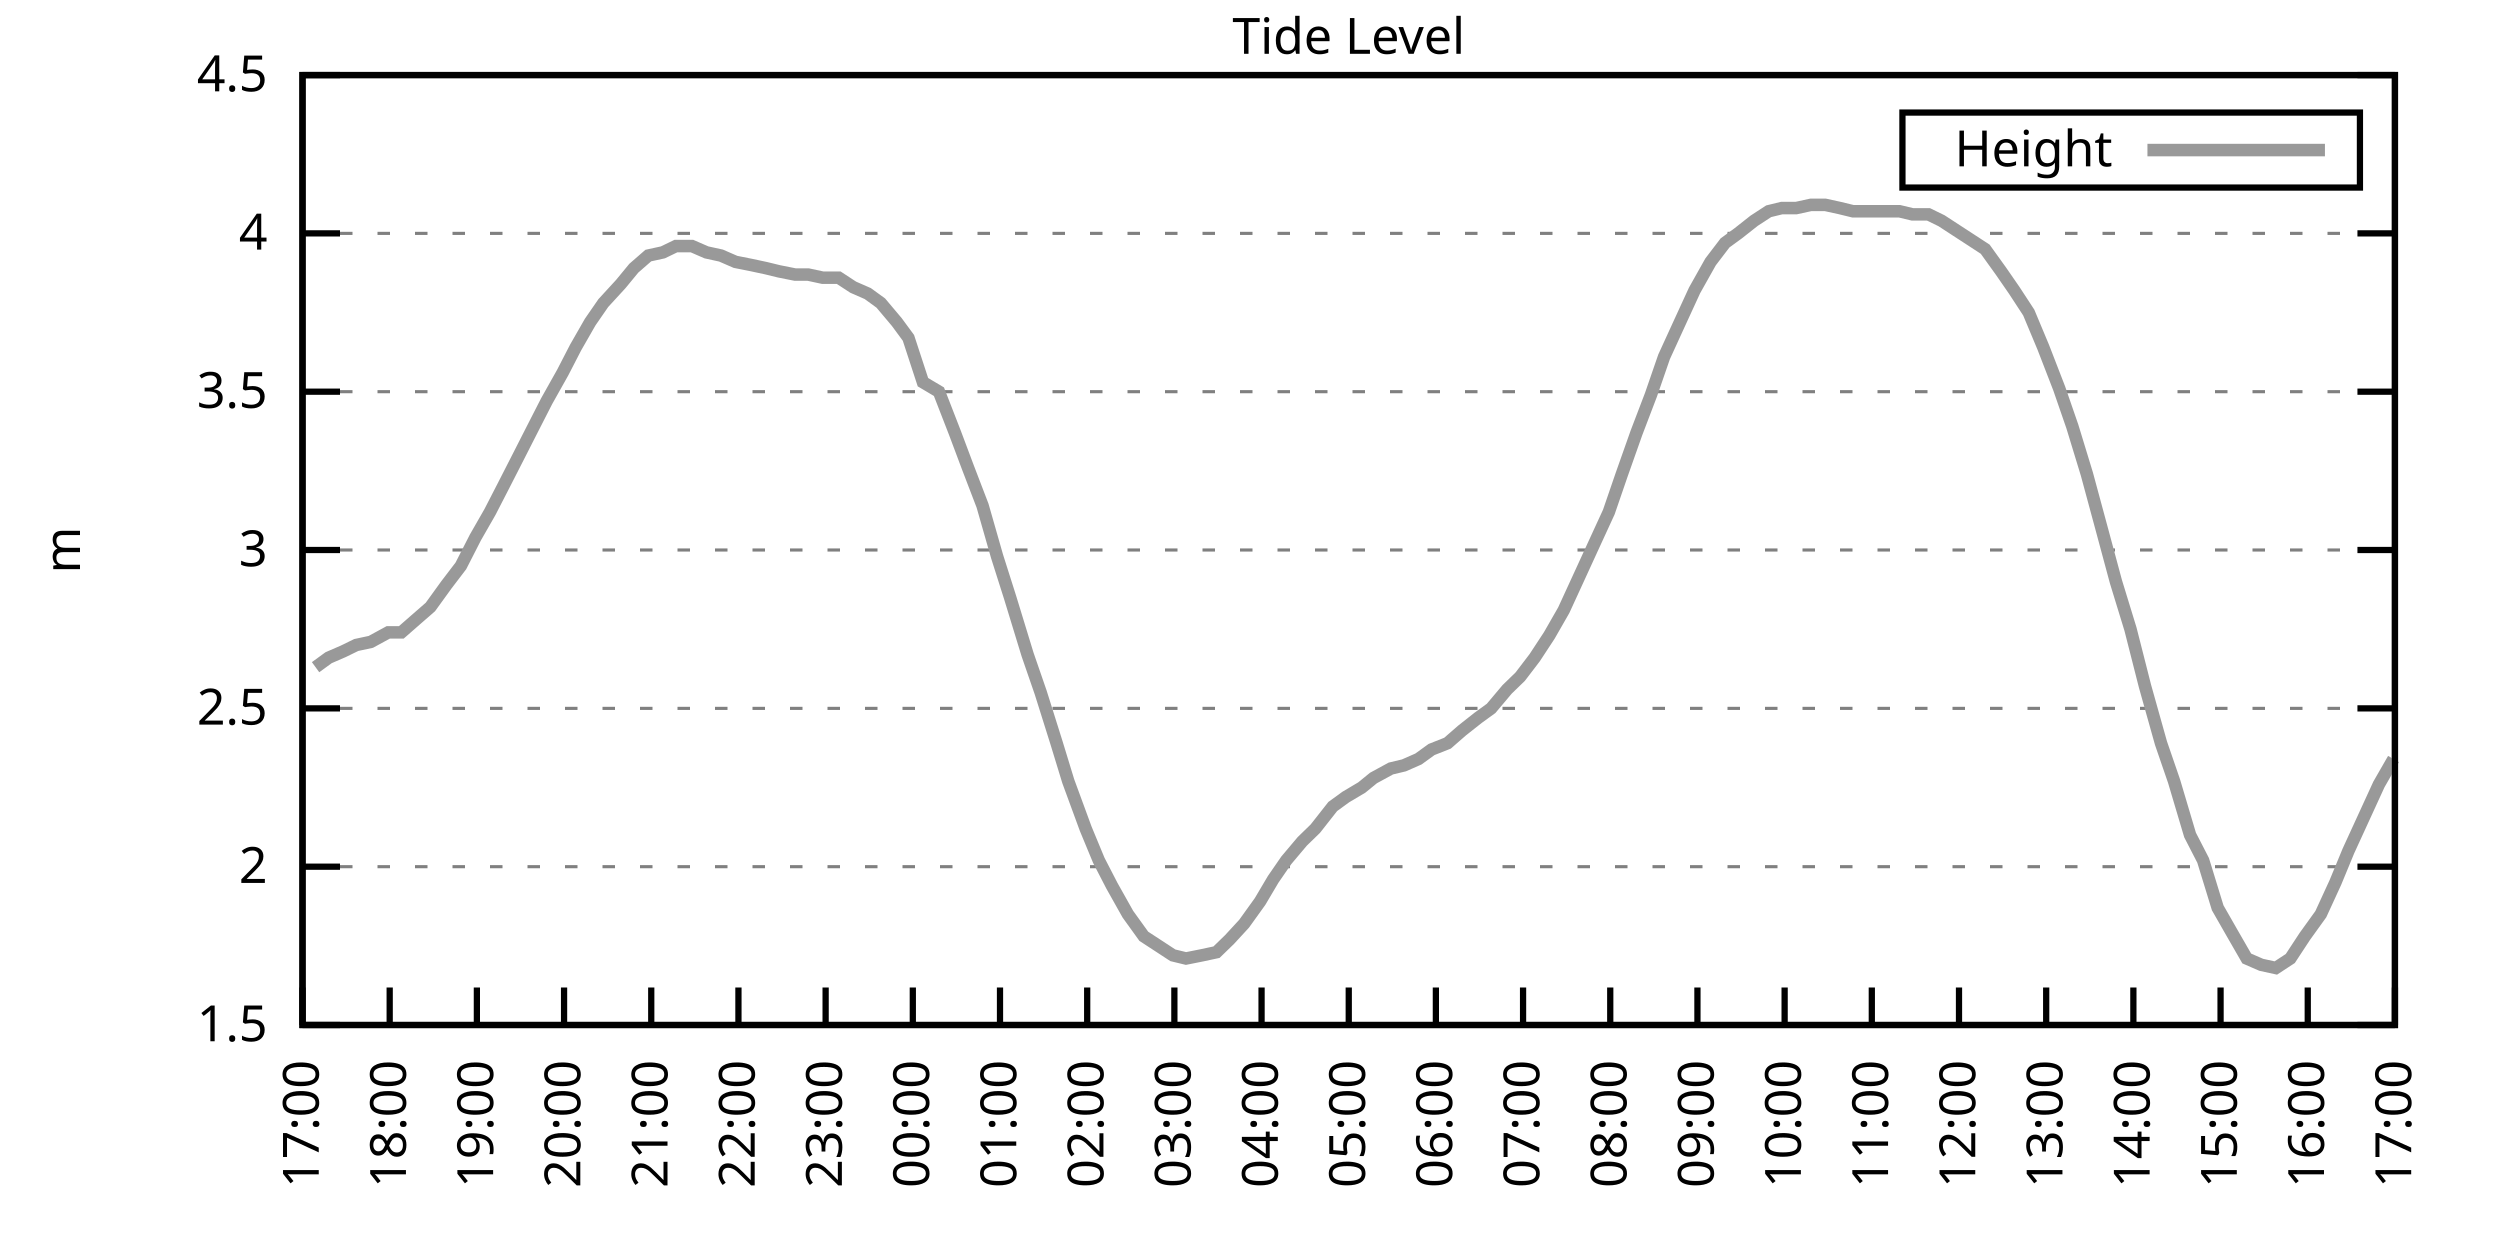
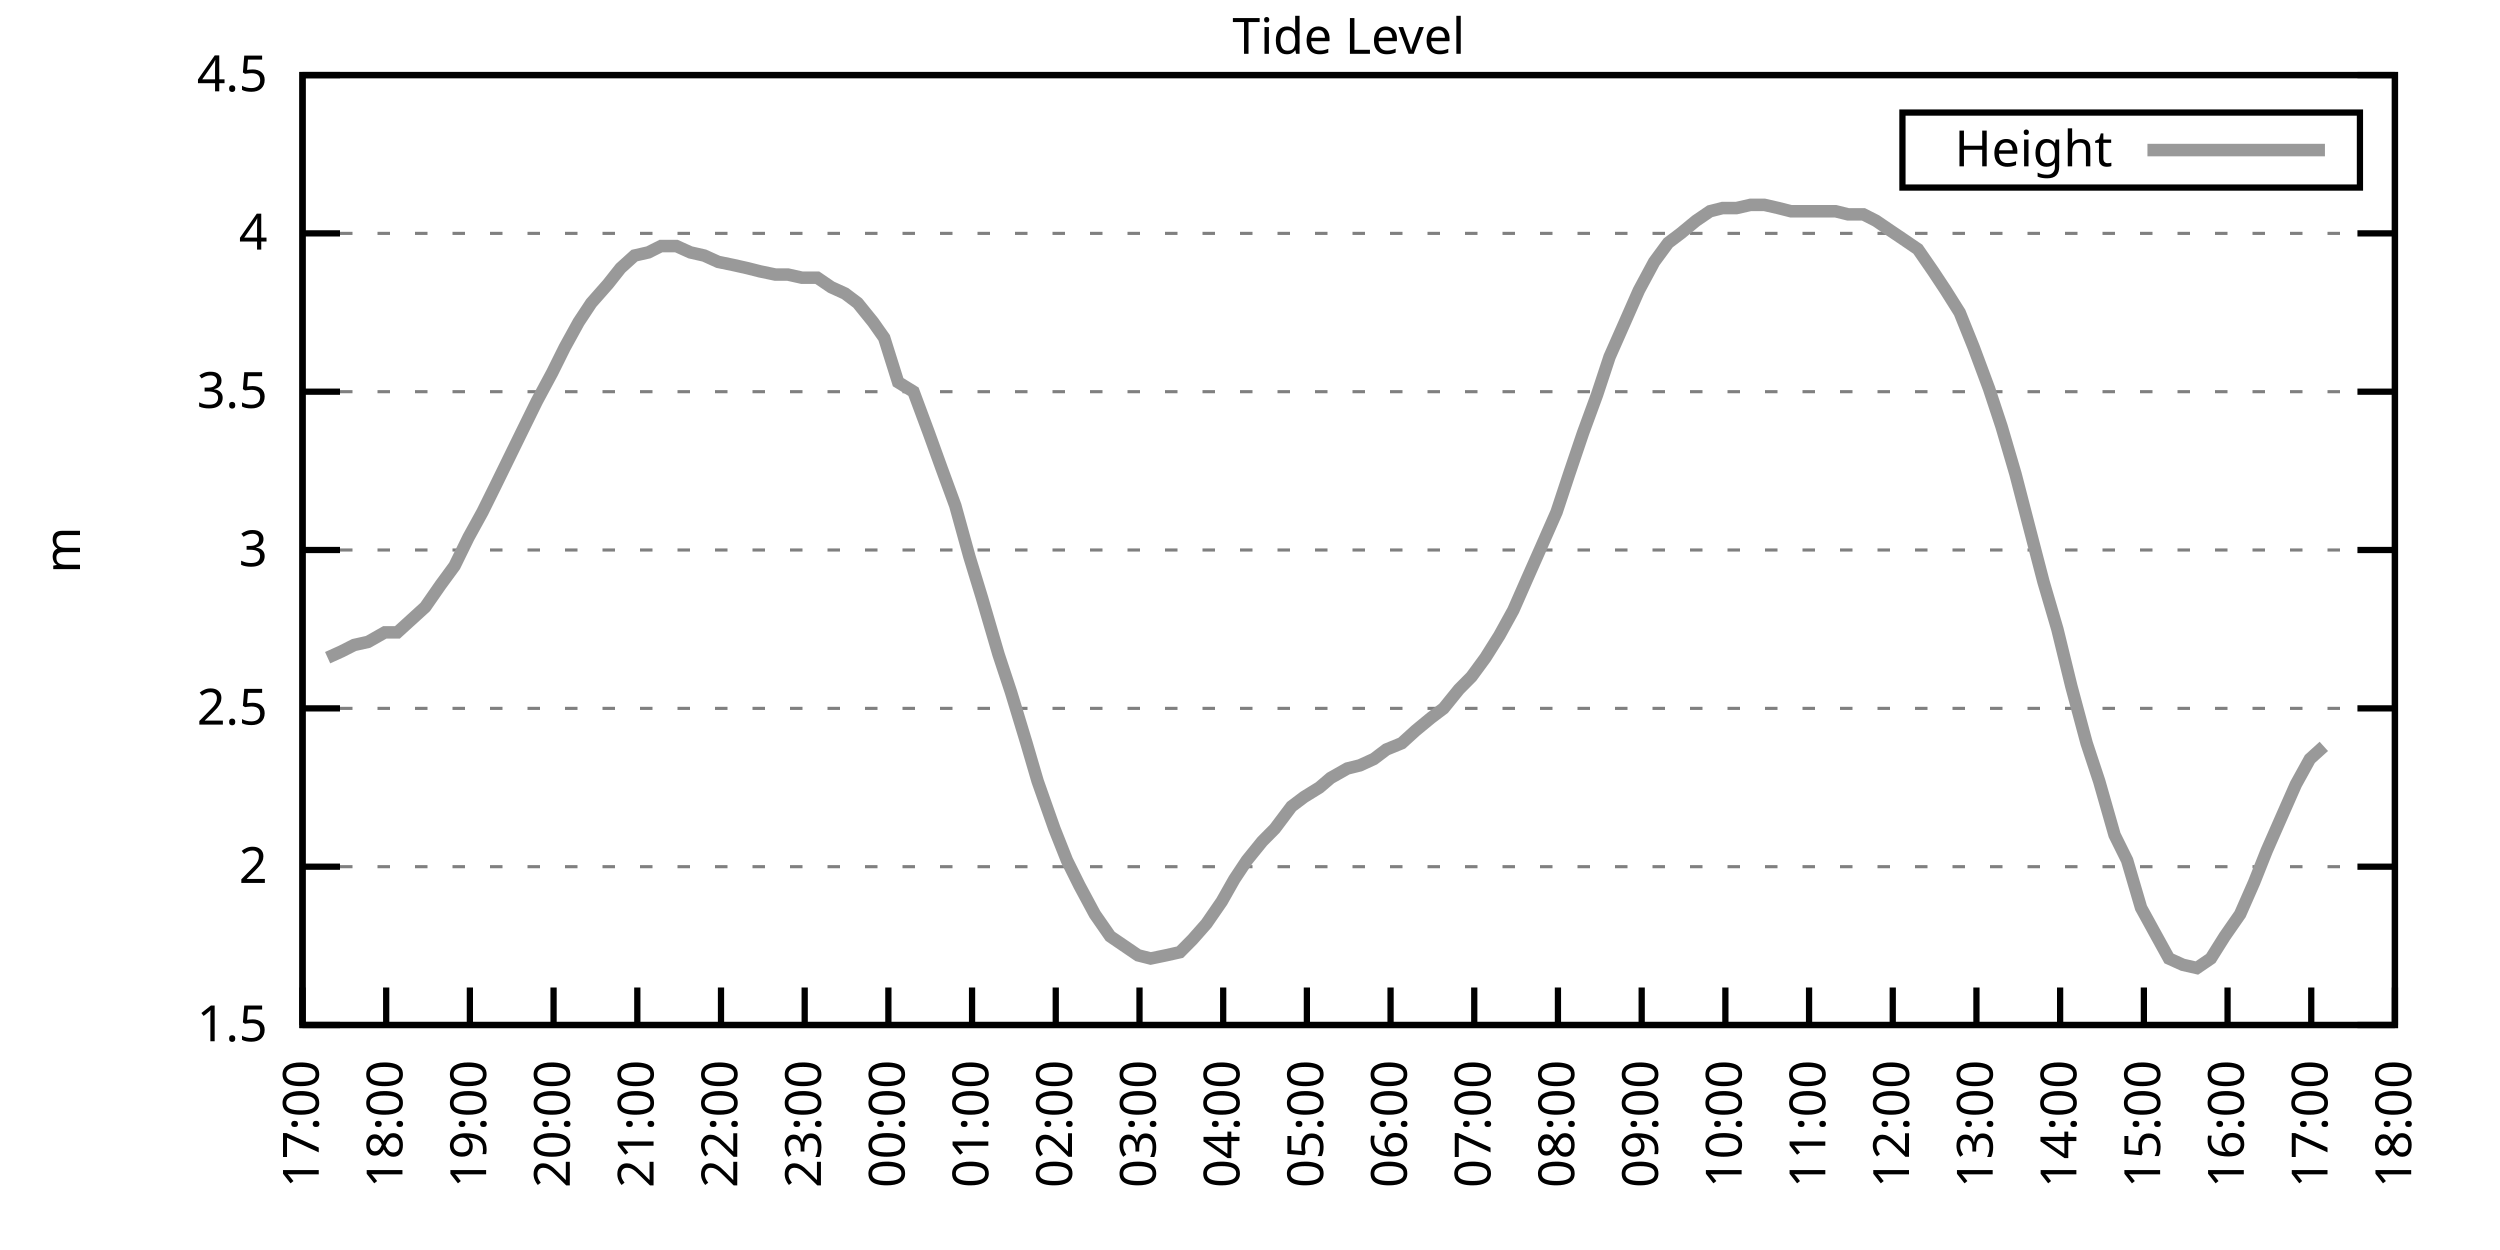
<svg xmlns="http://www.w3.org/2000/svg" xmlns:xlink="http://www.w3.org/1999/xlink" width="400" height="200" viewBox="0 0 400 200">
  <g id="gnuplot_canvas">
    <rect x="0" y="0" width="400" height="200" fill="none" />
    <defs>
      <circle id="gpDot" r="0.5" stroke-width="0.5" stroke="currentColor" />
      <path id="gpPt0" stroke-width="0.333" stroke="currentColor" d="M-1,0 h2 M0,-1 v2" />
      <path id="gpPt1" stroke-width="0.333" stroke="currentColor" d="M-1,-1 L1,1 M1,-1 L-1,1" />
      <path id="gpPt2" stroke-width="0.333" stroke="currentColor" d="M-1,0 L1,0 M0,-1 L0,1 M-1,-1 L1,1 M-1,1 L1,-1" />
      <rect id="gpPt3" stroke-width="0.333" stroke="currentColor" x="-1" y="-1" width="2" height="2" />
      <rect id="gpPt4" stroke-width="0.333" stroke="currentColor" fill="currentColor" x="-1" y="-1" width="2" height="2" />
      <circle id="gpPt5" stroke-width="0.333" stroke="currentColor" cx="0" cy="0" r="1" />
      <use xlink:href="#gpPt5" id="gpPt6" fill="currentColor" stroke="none" />
      <path id="gpPt7" stroke-width="0.333" stroke="currentColor" d="M0,-1.33 L-1.33,0.67 L1.33,0.67 z" />
      <use xlink:href="#gpPt7" id="gpPt8" fill="currentColor" stroke="none" />
      <use xlink:href="#gpPt7" id="gpPt9" stroke="currentColor" transform="rotate(180)" />
      <use xlink:href="#gpPt9" id="gpPt10" fill="currentColor" stroke="none" />
      <use xlink:href="#gpPt3" id="gpPt11" stroke="currentColor" transform="rotate(45)" />
      <use xlink:href="#gpPt11" id="gpPt12" fill="currentColor" stroke="none" />
      <path id="gpPt13" stroke-width="0.333" stroke="currentColor" d="M0,1.330 L1.265,0.411 L0.782,-1.067 L-0.782,-1.076 L-1.265,0.411 z" />
      <use xlink:href="#gpPt13" id="gpPt14" fill="currentColor" stroke="none" />
      <filter id="textbox" filterUnits="objectBoundingBox" x="0" y="0" height="1" width="1">
        <feFlood flood-color="white" flood-opacity="1" result="bgnd" />
        <feComposite in="SourceGraphic" in2="bgnd" operator="atop" />
      </filter>
      <filter id="greybox" filterUnits="objectBoundingBox" x="0" y="0" height="1" width="1">
        <feFlood flood-color="lightgrey" flood-opacity="1" result="grey" />
        <feComposite in="SourceGraphic" in2="grey" operator="atop" />
      </filter>
    </defs>
    <g fill="none" color="white" stroke="currentColor" stroke-width="1.00" stroke-linecap="butt" stroke-linejoin="miter">
</g>
    <g fill="none" color="black" stroke="currentColor" stroke-width="1.00" stroke-linecap="butt" stroke-linejoin="miter">
      <g stroke="none" shape-rendering="crispEdges">
        <polygon fill="rgb(255, 255, 255)" points="48.40,164.00 383.18,164.00 383.18,12.02 48.40,12.02 " />
      </g>
    </g>
    <g fill="none" color="black" stroke="currentColor" stroke-width="1.00" stroke-linecap="butt" stroke-linejoin="miter">
</g>
    <g fill="none" color="black" stroke="black" stroke-width="0.50" stroke-linecap="butt" stroke-linejoin="miter">
</g>
    <g fill="none" color="gray" stroke="currentColor" stroke-width="0.50" stroke-linecap="butt" stroke-linejoin="miter">
      <path stroke="gray" stroke-dasharray="2,4" class="gridline" d="M48.40,164.00 L383.19,164.00  " />
    </g>
    <g fill="none" color="gray" stroke="gray" stroke-width="1.00" stroke-linecap="butt" stroke-linejoin="miter">
</g>
    <g fill="none" color="black" stroke="currentColor" stroke-width="1.00" stroke-linecap="butt" stroke-linejoin="miter">
      <path stroke="black" d="M48.40,164.00 L54.40,164.00 M383.19,164.00 L377.19,164.00  " />
      <g transform="translate(42.80,166.60)" stroke="none" fill="black" font-family="Sans" font-size="8.00" text-anchor="end">
        <text>
          <tspan font-family="Sans"> 1.5</tspan>
        </text>
      </g>
    </g>
    <g fill="none" color="black" stroke="currentColor" stroke-width="1.00" stroke-linecap="butt" stroke-linejoin="miter">
</g>
    <g fill="none" color="black" stroke="black" stroke-width="0.50" stroke-linecap="butt" stroke-linejoin="miter">
</g>
    <g fill="none" color="gray" stroke="currentColor" stroke-width="0.50" stroke-linecap="butt" stroke-linejoin="miter">
      <path stroke="gray" stroke-dasharray="2,4" class="gridline" d="M48.40,138.67 L383.19,138.67  " />
    </g>
    <g fill="none" color="gray" stroke="gray" stroke-width="1.00" stroke-linecap="butt" stroke-linejoin="miter">
</g>
    <g fill="none" color="black" stroke="currentColor" stroke-width="1.00" stroke-linecap="butt" stroke-linejoin="miter">
      <path stroke="black" d="M48.40,138.67 L54.40,138.67 M383.19,138.67 L377.19,138.67  " />
      <g transform="translate(42.80,141.27)" stroke="none" fill="black" font-family="Sans" font-size="8.00" text-anchor="end">
        <text>
          <tspan font-family="Sans"> 2</tspan>
        </text>
      </g>
    </g>
    <g fill="none" color="black" stroke="currentColor" stroke-width="1.00" stroke-linecap="butt" stroke-linejoin="miter">
</g>
    <g fill="none" color="black" stroke="black" stroke-width="0.50" stroke-linecap="butt" stroke-linejoin="miter">
</g>
    <g fill="none" color="gray" stroke="currentColor" stroke-width="0.50" stroke-linecap="butt" stroke-linejoin="miter">
      <path stroke="gray" stroke-dasharray="2,4" class="gridline" d="M48.40,113.34 L383.19,113.34  " />
    </g>
    <g fill="none" color="gray" stroke="gray" stroke-width="1.00" stroke-linecap="butt" stroke-linejoin="miter">
</g>
    <g fill="none" color="black" stroke="currentColor" stroke-width="1.00" stroke-linecap="butt" stroke-linejoin="miter">
      <path stroke="black" d="M48.40,113.34 L54.40,113.34 M383.19,113.34 L377.19,113.34  " />
      <g transform="translate(42.80,115.94)" stroke="none" fill="black" font-family="Sans" font-size="8.00" text-anchor="end">
        <text>
          <tspan font-family="Sans"> 2.5</tspan>
        </text>
      </g>
    </g>
    <g fill="none" color="black" stroke="currentColor" stroke-width="1.00" stroke-linecap="butt" stroke-linejoin="miter">
</g>
    <g fill="none" color="black" stroke="black" stroke-width="0.50" stroke-linecap="butt" stroke-linejoin="miter">
</g>
    <g fill="none" color="gray" stroke="currentColor" stroke-width="0.50" stroke-linecap="butt" stroke-linejoin="miter">
      <path stroke="gray" stroke-dasharray="2,4" class="gridline" d="M48.40,88.00 L383.19,88.00  " />
    </g>
    <g fill="none" color="gray" stroke="gray" stroke-width="1.00" stroke-linecap="butt" stroke-linejoin="miter">
</g>
    <g fill="none" color="black" stroke="currentColor" stroke-width="1.00" stroke-linecap="butt" stroke-linejoin="miter">
      <path stroke="black" d="M48.40,88.00 L54.40,88.00 M383.19,88.00 L377.19,88.00  " />
      <g transform="translate(42.80,90.60)" stroke="none" fill="black" font-family="Sans" font-size="8.00" text-anchor="end">
        <text>
          <tspan font-family="Sans"> 3</tspan>
        </text>
      </g>
    </g>
    <g fill="none" color="black" stroke="currentColor" stroke-width="1.00" stroke-linecap="butt" stroke-linejoin="miter">
</g>
    <g fill="none" color="black" stroke="black" stroke-width="0.50" stroke-linecap="butt" stroke-linejoin="miter">
</g>
    <g fill="none" color="gray" stroke="currentColor" stroke-width="0.50" stroke-linecap="butt" stroke-linejoin="miter">
      <path stroke="gray" stroke-dasharray="2,4" class="gridline" d="M48.40,62.67 L383.19,62.67  " />
    </g>
    <g fill="none" color="gray" stroke="gray" stroke-width="1.00" stroke-linecap="butt" stroke-linejoin="miter">
</g>
    <g fill="none" color="black" stroke="currentColor" stroke-width="1.00" stroke-linecap="butt" stroke-linejoin="miter">
      <path stroke="black" d="M48.40,62.67 L54.40,62.67 M383.19,62.67 L377.19,62.67  " />
      <g transform="translate(42.80,65.27)" stroke="none" fill="black" font-family="Sans" font-size="8.00" text-anchor="end">
        <text>
          <tspan font-family="Sans"> 3.5</tspan>
        </text>
      </g>
    </g>
    <g fill="none" color="black" stroke="currentColor" stroke-width="1.00" stroke-linecap="butt" stroke-linejoin="miter">
</g>
    <g fill="none" color="black" stroke="black" stroke-width="0.50" stroke-linecap="butt" stroke-linejoin="miter">
</g>
    <g fill="none" color="gray" stroke="currentColor" stroke-width="0.50" stroke-linecap="butt" stroke-linejoin="miter">
      <path stroke="gray" stroke-dasharray="2,4" class="gridline" d="M48.40,37.34 L383.19,37.34  " />
    </g>
    <g fill="none" color="gray" stroke="gray" stroke-width="1.00" stroke-linecap="butt" stroke-linejoin="miter">
</g>
    <g fill="none" color="black" stroke="currentColor" stroke-width="1.00" stroke-linecap="butt" stroke-linejoin="miter">
      <path stroke="black" d="M48.40,37.34 L54.40,37.34 M383.19,37.34 L377.19,37.34  " />
      <g transform="translate(42.80,39.94)" stroke="none" fill="black" font-family="Sans" font-size="8.00" text-anchor="end">
        <text>
          <tspan font-family="Sans"> 4</tspan>
        </text>
      </g>
    </g>
    <g fill="none" color="black" stroke="currentColor" stroke-width="1.00" stroke-linecap="butt" stroke-linejoin="miter">
</g>
    <g fill="none" color="black" stroke="black" stroke-width="0.50" stroke-linecap="butt" stroke-linejoin="miter">
</g>
    <g fill="none" color="gray" stroke="currentColor" stroke-width="0.50" stroke-linecap="butt" stroke-linejoin="miter">
      <path stroke="gray" stroke-dasharray="2,4" class="gridline" d="M48.40,12.01 L383.19,12.01  " />
    </g>
    <g fill="none" color="gray" stroke="gray" stroke-width="1.00" stroke-linecap="butt" stroke-linejoin="miter">
</g>
    <g fill="none" color="black" stroke="currentColor" stroke-width="1.00" stroke-linecap="butt" stroke-linejoin="miter">
      <path stroke="black" d="M48.40,12.01 L54.40,12.01 M383.19,12.01 L377.19,12.01  " />
      <g transform="translate(42.80,14.61)" stroke="none" fill="black" font-family="Sans" font-size="8.00" text-anchor="end">
        <text>
          <tspan font-family="Sans"> 4.5</tspan>
        </text>
      </g>
    </g>
    <g fill="none" color="black" stroke="currentColor" stroke-width="1.00" stroke-linecap="butt" stroke-linejoin="miter">
      <path stroke="black" d="M48.40,164.00 L48.40,158.00  " />
      <g transform="translate(51.00,169.60) rotate(270.00)" stroke="none" fill="black" font-family="Sans" font-size="8.00" text-anchor="end">
        <text>
          <tspan font-family="Sans">17:00</tspan>
        </text>
      </g>
    </g>
    <g fill="none" color="black" stroke="currentColor" stroke-width="1.00" stroke-linecap="butt" stroke-linejoin="miter">
-       <path stroke="black" d="M62.35,164.00 L62.35,158.00  " />
-       <g transform="translate(64.95,169.60) rotate(270.00)" stroke="none" fill="black" font-family="Sans" font-size="8.00" text-anchor="end">
+       <path stroke="black" d="M61.79,164.00 L61.79,158.00  " />
+       <g transform="translate(64.39,169.60) rotate(270.00)" stroke="none" fill="black" font-family="Sans" font-size="8.00" text-anchor="end">
        <text>
          <tspan font-family="Sans">18:00</tspan>
        </text>
      </g>
    </g>
    <g fill="none" color="black" stroke="currentColor" stroke-width="1.00" stroke-linecap="butt" stroke-linejoin="miter">
-       <path stroke="black" d="M76.30,164.00 L76.30,158.00  " />
-       <g transform="translate(78.90,169.60) rotate(270.00)" stroke="none" fill="black" font-family="Sans" font-size="8.00" text-anchor="end">
+       <path stroke="black" d="M75.18,164.00 L75.18,158.00  " />
+       <g transform="translate(77.78,169.60) rotate(270.00)" stroke="none" fill="black" font-family="Sans" font-size="8.00" text-anchor="end">
        <text>
          <tspan font-family="Sans">19:00</tspan>
        </text>
      </g>
    </g>
    <g fill="none" color="black" stroke="currentColor" stroke-width="1.00" stroke-linecap="butt" stroke-linejoin="miter">
-       <path stroke="black" d="M90.25,164.00 L90.25,158.00  " />
-       <g transform="translate(92.85,169.60) rotate(270.00)" stroke="none" fill="black" font-family="Sans" font-size="8.00" text-anchor="end">
+       <path stroke="black" d="M88.57,164.00 L88.57,158.00  " />
+       <g transform="translate(91.17,169.60) rotate(270.00)" stroke="none" fill="black" font-family="Sans" font-size="8.00" text-anchor="end">
        <text>
          <tspan font-family="Sans">20:00</tspan>
        </text>
      </g>
    </g>
    <g fill="none" color="black" stroke="currentColor" stroke-width="1.00" stroke-linecap="butt" stroke-linejoin="miter">
-       <path stroke="black" d="M104.20,164.00 L104.20,158.00  " />
-       <g transform="translate(106.80,169.60) rotate(270.00)" stroke="none" fill="black" font-family="Sans" font-size="8.00" text-anchor="end">
+       <path stroke="black" d="M101.97,164.00 L101.97,158.00  " />
+       <g transform="translate(104.57,169.60) rotate(270.00)" stroke="none" fill="black" font-family="Sans" font-size="8.00" text-anchor="end">
        <text>
          <tspan font-family="Sans">21:00</tspan>
        </text>
      </g>
    </g>
    <g fill="none" color="black" stroke="currentColor" stroke-width="1.00" stroke-linecap="butt" stroke-linejoin="miter">
-       <path stroke="black" d="M118.15,164.00 L118.15,158.00  " />
-       <g transform="translate(120.75,169.60) rotate(270.00)" stroke="none" fill="black" font-family="Sans" font-size="8.00" text-anchor="end">
+       <path stroke="black" d="M115.36,164.00 L115.36,158.00  " />
+       <g transform="translate(117.96,169.60) rotate(270.00)" stroke="none" fill="black" font-family="Sans" font-size="8.00" text-anchor="end">
        <text>
          <tspan font-family="Sans">22:00</tspan>
        </text>
      </g>
    </g>
    <g fill="none" color="black" stroke="currentColor" stroke-width="1.00" stroke-linecap="butt" stroke-linejoin="miter">
-       <path stroke="black" d="M132.10,164.00 L132.10,158.00  " />
-       <g transform="translate(134.70,169.60) rotate(270.00)" stroke="none" fill="black" font-family="Sans" font-size="8.00" text-anchor="end">
+       <path stroke="black" d="M128.75,164.00 L128.75,158.00  " />
+       <g transform="translate(131.35,169.60) rotate(270.00)" stroke="none" fill="black" font-family="Sans" font-size="8.00" text-anchor="end">
        <text>
          <tspan font-family="Sans">23:00</tspan>
        </text>
      </g>
    </g>
    <g fill="none" color="black" stroke="currentColor" stroke-width="1.00" stroke-linecap="butt" stroke-linejoin="miter">
-       <path stroke="black" d="M146.05,164.00 L146.05,158.00  " />
-       <g transform="translate(148.65,169.60) rotate(270.00)" stroke="none" fill="black" font-family="Sans" font-size="8.00" text-anchor="end">
+       <path stroke="black" d="M142.14,164.00 L142.14,158.00  " />
+       <g transform="translate(144.74,169.60) rotate(270.00)" stroke="none" fill="black" font-family="Sans" font-size="8.00" text-anchor="end">
        <text>
          <tspan font-family="Sans">00:00</tspan>
        </text>
      </g>
    </g>
    <g fill="none" color="black" stroke="currentColor" stroke-width="1.00" stroke-linecap="butt" stroke-linejoin="miter">
-       <path stroke="black" d="M160.00,164.00 L160.00,158.00  " />
-       <g transform="translate(162.60,169.60) rotate(270.00)" stroke="none" fill="black" font-family="Sans" font-size="8.00" text-anchor="end">
+       <path stroke="black" d="M155.53,164.00 L155.53,158.00  " />
+       <g transform="translate(158.13,169.60) rotate(270.00)" stroke="none" fill="black" font-family="Sans" font-size="8.00" text-anchor="end">
        <text>
          <tspan font-family="Sans">01:00</tspan>
        </text>
      </g>
    </g>
    <g fill="none" color="black" stroke="currentColor" stroke-width="1.00" stroke-linecap="butt" stroke-linejoin="miter">
-       <path stroke="black" d="M173.95,164.00 L173.95,158.00  " />
-       <g transform="translate(176.55,169.60) rotate(270.00)" stroke="none" fill="black" font-family="Sans" font-size="8.00" text-anchor="end">
+       <path stroke="black" d="M168.92,164.00 L168.92,158.00  " />
+       <g transform="translate(171.52,169.60) rotate(270.00)" stroke="none" fill="black" font-family="Sans" font-size="8.00" text-anchor="end">
        <text>
          <tspan font-family="Sans">02:00</tspan>
        </text>
      </g>
    </g>
    <g fill="none" color="black" stroke="currentColor" stroke-width="1.00" stroke-linecap="butt" stroke-linejoin="miter">
-       <path stroke="black" d="M187.90,164.00 L187.90,158.00  " />
-       <g transform="translate(190.50,169.60) rotate(270.00)" stroke="none" fill="black" font-family="Sans" font-size="8.00" text-anchor="end">
+       <path stroke="black" d="M182.32,164.00 L182.32,158.00  " />
+       <g transform="translate(184.92,169.60) rotate(270.00)" stroke="none" fill="black" font-family="Sans" font-size="8.00" text-anchor="end">
        <text>
          <tspan font-family="Sans">03:00</tspan>
        </text>
      </g>
    </g>
    <g fill="none" color="black" stroke="currentColor" stroke-width="1.00" stroke-linecap="butt" stroke-linejoin="miter">
-       <path stroke="black" d="M201.85,164.00 L201.85,158.00  " />
-       <g transform="translate(204.45,169.60) rotate(270.00)" stroke="none" fill="black" font-family="Sans" font-size="8.00" text-anchor="end">
+       <path stroke="black" d="M195.71,164.00 L195.71,158.00  " />
+       <g transform="translate(198.31,169.60) rotate(270.00)" stroke="none" fill="black" font-family="Sans" font-size="8.00" text-anchor="end">
        <text>
          <tspan font-family="Sans">04:00</tspan>
        </text>
      </g>
    </g>
    <g fill="none" color="black" stroke="currentColor" stroke-width="1.00" stroke-linecap="butt" stroke-linejoin="miter">
-       <path stroke="black" d="M215.80,164.00 L215.80,158.00  " />
-       <g transform="translate(218.40,169.60) rotate(270.00)" stroke="none" fill="black" font-family="Sans" font-size="8.00" text-anchor="end">
+       <path stroke="black" d="M209.10,164.00 L209.10,158.00  " />
+       <g transform="translate(211.70,169.60) rotate(270.00)" stroke="none" fill="black" font-family="Sans" font-size="8.00" text-anchor="end">
        <text>
          <tspan font-family="Sans">05:00</tspan>
        </text>
      </g>
    </g>
    <g fill="none" color="black" stroke="currentColor" stroke-width="1.00" stroke-linecap="butt" stroke-linejoin="miter">
-       <path stroke="black" d="M229.74,164.00 L229.74,158.00  " />
-       <g transform="translate(232.34,169.60) rotate(270.00)" stroke="none" fill="black" font-family="Sans" font-size="8.00" text-anchor="end">
+       <path stroke="black" d="M222.49,164.00 L222.49,158.00  " />
+       <g transform="translate(225.09,169.60) rotate(270.00)" stroke="none" fill="black" font-family="Sans" font-size="8.00" text-anchor="end">
        <text>
          <tspan font-family="Sans">06:00</tspan>
        </text>
      </g>
    </g>
    <g fill="none" color="black" stroke="currentColor" stroke-width="1.00" stroke-linecap="butt" stroke-linejoin="miter">
-       <path stroke="black" d="M243.69,164.00 L243.69,158.00  " />
-       <g transform="translate(246.29,169.60) rotate(270.00)" stroke="none" fill="black" font-family="Sans" font-size="8.00" text-anchor="end">
+       <path stroke="black" d="M235.88,164.00 L235.88,158.00  " />
+       <g transform="translate(238.48,169.60) rotate(270.00)" stroke="none" fill="black" font-family="Sans" font-size="8.00" text-anchor="end">
        <text>
          <tspan font-family="Sans">07:00</tspan>
        </text>
      </g>
    </g>
    <g fill="none" color="black" stroke="currentColor" stroke-width="1.00" stroke-linecap="butt" stroke-linejoin="miter">
-       <path stroke="black" d="M257.64,164.00 L257.64,158.00  " />
-       <g transform="translate(260.24,169.60) rotate(270.00)" stroke="none" fill="black" font-family="Sans" font-size="8.00" text-anchor="end">
+       <path stroke="black" d="M249.27,164.00 L249.27,158.00  " />
+       <g transform="translate(251.87,169.60) rotate(270.00)" stroke="none" fill="black" font-family="Sans" font-size="8.00" text-anchor="end">
        <text>
          <tspan font-family="Sans">08:00</tspan>
        </text>
      </g>
    </g>
    <g fill="none" color="black" stroke="currentColor" stroke-width="1.00" stroke-linecap="butt" stroke-linejoin="miter">
-       <path stroke="black" d="M271.59,164.00 L271.59,158.00  " />
-       <g transform="translate(274.19,169.60) rotate(270.00)" stroke="none" fill="black" font-family="Sans" font-size="8.00" text-anchor="end">
+       <path stroke="black" d="M262.67,164.00 L262.67,158.00  " />
+       <g transform="translate(265.27,169.60) rotate(270.00)" stroke="none" fill="black" font-family="Sans" font-size="8.00" text-anchor="end">
        <text>
          <tspan font-family="Sans">09:00</tspan>
        </text>
      </g>
    </g>
    <g fill="none" color="black" stroke="currentColor" stroke-width="1.00" stroke-linecap="butt" stroke-linejoin="miter">
-       <path stroke="black" d="M285.54,164.00 L285.54,158.00  " />
-       <g transform="translate(288.14,169.60) rotate(270.00)" stroke="none" fill="black" font-family="Sans" font-size="8.00" text-anchor="end">
+       <path stroke="black" d="M276.06,164.00 L276.06,158.00  " />
+       <g transform="translate(278.66,169.60) rotate(270.00)" stroke="none" fill="black" font-family="Sans" font-size="8.00" text-anchor="end">
        <text>
          <tspan font-family="Sans">10:00</tspan>
        </text>
      </g>
    </g>
    <g fill="none" color="black" stroke="currentColor" stroke-width="1.00" stroke-linecap="butt" stroke-linejoin="miter">
-       <path stroke="black" d="M299.49,164.00 L299.49,158.00  " />
-       <g transform="translate(302.09,169.60) rotate(270.00)" stroke="none" fill="black" font-family="Sans" font-size="8.00" text-anchor="end">
+       <path stroke="black" d="M289.45,164.00 L289.45,158.00  " />
+       <g transform="translate(292.05,169.60) rotate(270.00)" stroke="none" fill="black" font-family="Sans" font-size="8.00" text-anchor="end">
        <text>
          <tspan font-family="Sans">11:00</tspan>
        </text>
      </g>
    </g>
    <g fill="none" color="black" stroke="currentColor" stroke-width="1.00" stroke-linecap="butt" stroke-linejoin="miter">
-       <path stroke="black" d="M313.44,164.00 L313.44,158.00  " />
-       <g transform="translate(316.04,169.60) rotate(270.00)" stroke="none" fill="black" font-family="Sans" font-size="8.00" text-anchor="end">
+       <path stroke="black" d="M302.84,164.00 L302.84,158.00  " />
+       <g transform="translate(305.44,169.60) rotate(270.00)" stroke="none" fill="black" font-family="Sans" font-size="8.00" text-anchor="end">
        <text>
          <tspan font-family="Sans">12:00</tspan>
        </text>
      </g>
    </g>
    <g fill="none" color="black" stroke="currentColor" stroke-width="1.00" stroke-linecap="butt" stroke-linejoin="miter">
-       <path stroke="black" d="M327.39,164.00 L327.39,158.00  " />
-       <g transform="translate(329.99,169.60) rotate(270.00)" stroke="none" fill="black" font-family="Sans" font-size="8.00" text-anchor="end">
+       <path stroke="black" d="M316.23,164.00 L316.23,158.00  " />
+       <g transform="translate(318.83,169.60) rotate(270.00)" stroke="none" fill="black" font-family="Sans" font-size="8.00" text-anchor="end">
        <text>
          <tspan font-family="Sans">13:00</tspan>
        </text>
      </g>
    </g>
    <g fill="none" color="black" stroke="currentColor" stroke-width="1.00" stroke-linecap="butt" stroke-linejoin="miter">
-       <path stroke="black" d="M341.34,164.00 L341.34,158.00  " />
-       <g transform="translate(343.94,169.60) rotate(270.00)" stroke="none" fill="black" font-family="Sans" font-size="8.00" text-anchor="end">
+       <path stroke="black" d="M329.62,164.00 L329.62,158.00  " />
+       <g transform="translate(332.22,169.60) rotate(270.00)" stroke="none" fill="black" font-family="Sans" font-size="8.00" text-anchor="end">
        <text>
          <tspan font-family="Sans">14:00</tspan>
        </text>
      </g>
    </g>
    <g fill="none" color="black" stroke="currentColor" stroke-width="1.00" stroke-linecap="butt" stroke-linejoin="miter">
-       <path stroke="black" d="M355.29,164.00 L355.29,158.00  " />
-       <g transform="translate(357.89,169.60) rotate(270.00)" stroke="none" fill="black" font-family="Sans" font-size="8.00" text-anchor="end">
+       <path stroke="black" d="M343.02,164.00 L343.02,158.00  " />
+       <g transform="translate(345.62,169.60) rotate(270.00)" stroke="none" fill="black" font-family="Sans" font-size="8.00" text-anchor="end">
        <text>
          <tspan font-family="Sans">15:00</tspan>
        </text>
      </g>
    </g>
    <g fill="none" color="black" stroke="currentColor" stroke-width="1.00" stroke-linecap="butt" stroke-linejoin="miter">
-       <path stroke="black" d="M369.24,164.00 L369.24,158.00  " />
-       <g transform="translate(371.84,169.60) rotate(270.00)" stroke="none" fill="black" font-family="Sans" font-size="8.00" text-anchor="end">
+       <path stroke="black" d="M356.41,164.00 L356.41,158.00  " />
+       <g transform="translate(359.01,169.60) rotate(270.00)" stroke="none" fill="black" font-family="Sans" font-size="8.00" text-anchor="end">
        <text>
          <tspan font-family="Sans">16:00</tspan>
+         </text>
+       </g>
+     </g>
+     <g fill="none" color="black" stroke="currentColor" stroke-width="1.00" stroke-linecap="butt" stroke-linejoin="miter">
+       <path stroke="black" d="M369.80,164.00 L369.80,158.00  " />
+       <g transform="translate(372.40,169.60) rotate(270.00)" stroke="none" fill="black" font-family="Sans" font-size="8.00" text-anchor="end">
+         <text>
+           <tspan font-family="Sans">17:00</tspan>
        </text>
      </g>
    </g>
    <g fill="none" color="black" stroke="currentColor" stroke-width="1.00" stroke-linecap="butt" stroke-linejoin="miter">
      <path stroke="black" d="M383.19,164.00 L383.19,158.00  " />
      <g transform="translate(385.79,169.60) rotate(270.00)" stroke="none" fill="black" font-family="Sans" font-size="8.00" text-anchor="end">
        <text>
-           <tspan font-family="Sans">17:00</tspan>
+           <tspan font-family="Sans">18:00</tspan>
        </text>
      </g>
    </g>
    <g fill="none" color="black" stroke="currentColor" stroke-width="1.00" stroke-linecap="butt" stroke-linejoin="miter">
</g>
    <g fill="none" color="black" stroke="currentColor" stroke-width="1.00" stroke-linecap="butt" stroke-linejoin="miter">
      <path stroke="black" d="M48.40,12.01 L48.40,164.00 L383.19,164.00 L383.19,12.01 L48.40,12.01 Z  " />
    </g>
    <g fill="none" color="black" stroke="currentColor" stroke-width="1.00" stroke-linecap="butt" stroke-linejoin="miter">
</g>
    <g fill="none" color="black" stroke="currentColor" stroke-width="1.00" stroke-linecap="butt" stroke-linejoin="miter">
      <path stroke="black" d="M304.39,30.01 L304.39,18.01 L377.59,18.01 L377.59,30.01 L304.39,30.01 Z  " />
    </g>
    <g id="Tide_level_plot_1">
      <g fill="none" color="white" stroke="black" stroke-width="2.00" stroke-linecap="butt" stroke-linejoin="miter">
</g>
      <g fill="none" color="black" stroke="currentColor" stroke-width="2.00" stroke-linecap="butt" stroke-linejoin="miter">
        <g transform="translate(337.99,26.61)" stroke="none" fill="black" font-family="Sans" font-size="8.00" text-anchor="end">
          <text>
            <tspan font-family="Sans">Height</tspan>
          </text>
        </g>
      </g>
      <g fill="none" color="black" stroke="currentColor" stroke-width="2.00" stroke-linecap="butt" stroke-linejoin="miter">
-         <path stroke="rgb(153, 153, 153)" d="M343.59,24.01 L371.99,24.01 M50.49,106.75 L52.58,105.23 L54.91,104.22 L57.00,103.20 L59.33,102.70 L62.12,101.18   L64.21,101.18 L66.53,99.15 L68.86,97.12 L71.42,93.58 L73.74,90.54 L76.07,85.98 L78.39,81.93 L80.48,77.87   L82.81,73.31 L85.13,68.75 L87.46,64.19 L90.02,59.63 L92.11,55.58 L94.43,51.53 L96.53,48.49 L99.32,45.45   L101.41,42.91 L103.73,40.89 L106.06,40.38 L108.15,39.37 L110.71,39.37 L113.03,40.38 L115.36,40.89 L117.68,41.90   L120.24,42.41 L122.57,42.91 L124.66,43.42 L127.22,43.93 L129.31,43.93 L131.63,44.43 L134.19,44.43 L136.51,45.95   L138.84,46.97 L140.93,48.49 L143.49,51.53 L145.35,54.06 L147.67,61.15 L150.23,62.67 L152.79,69.26 L154.88,74.83   L157.21,80.91 L159.53,89.02 L161.62,95.60 L164.41,104.72 L166.51,110.80 L169.06,118.91 L170.92,124.99 L173.71,132.59   L175.81,137.66 L177.90,141.71 L180.46,146.27 L183.01,149.81 L185.34,151.33 L187.66,152.85 L189.76,153.36 L192.31,152.85   L194.64,152.35 L196.73,150.32 L199.06,147.79 L201.61,144.24 L203.71,140.69 L205.80,137.66 L208.36,134.62 L210.45,132.59   L213.24,129.04 L215.33,127.52 L217.89,126.00 L219.75,124.48 L222.54,122.96 L224.63,122.46 L226.95,121.44 L229.05,119.92   L231.60,118.91 L233.93,116.88 L236.49,114.86 L238.58,113.34 L241.14,110.30 L243.23,108.27 L245.55,105.23 L247.88,101.68   L250.20,97.63 L252.53,92.56 L254.85,87.50 L257.41,81.93 L259.50,75.85 L261.83,69.26 L264.15,63.18 L266.25,57.10   L268.80,51.53 L271.13,46.46 L273.69,41.90 L276.01,38.86 L278.10,37.34 L280.66,35.32 L282.99,33.80 L285.08,33.29   L287.40,33.29 L289.73,32.78 L292.05,32.78 L294.38,33.29 L296.47,33.80 L301.58,33.80 L303.91,33.80 L306.00,34.30   L308.56,34.30 L310.65,35.32 L312.98,36.84 L315.30,38.35 L317.63,39.87 L320.18,43.42 L322.28,46.46 L324.60,50.01   L326.93,55.58 L329.48,62.17 L331.58,68.25 L333.90,75.85 L336.23,84.46 L338.55,93.07 L340.88,100.67 L343.20,109.79   L345.76,118.91 L347.85,124.99 L350.41,133.60 L352.50,137.66 L354.83,145.25 L357.15,149.31 L359.48,153.36 L361.80,154.37   L364.13,154.88 L366.45,153.36 L368.78,149.81 L371.33,146.27 L373.66,141.20 L375.75,136.14 L378.31,130.56 L380.63,125.50   L382.96,121.44  " />
+         <path stroke="rgb(153, 153, 153)" d="M343.59,24.01 L371.99,24.01 M52.42,105.23 L54.65,104.22 L56.66,103.20 L58.89,102.70 L61.57,101.18 L63.58,101.18   L65.81,99.15 L68.04,97.12 L70.50,93.58 L72.73,90.54 L74.96,85.98 L77.19,81.93 L79.20,77.87 L81.43,73.31   L83.66,68.75 L85.90,64.19 L88.35,59.63 L90.36,55.58 L92.59,51.53 L94.60,48.49 L97.28,45.45 L99.29,42.91   L101.52,40.89 L103.75,40.38 L105.76,39.37 L108.22,39.37 L110.45,40.38 L112.68,40.89 L114.91,41.90 L117.37,42.41   L119.60,42.91 L121.61,43.42 L124.06,43.93 L126.07,43.93 L128.30,44.43 L130.76,44.43 L132.99,45.95 L135.22,46.97   L137.23,48.49 L139.69,51.53 L141.47,54.06 L143.70,61.15 L146.16,62.67 L148.61,69.26 L150.62,74.83 L152.85,80.91   L155.09,89.02 L157.10,95.60 L159.77,104.72 L161.78,110.80 L164.24,118.91 L166.02,124.99 L168.70,132.59 L170.71,137.66   L172.72,141.71 L175.17,146.27 L177.63,149.81 L179.86,151.33 L182.09,152.85 L184.10,153.36 L186.56,152.85 L188.79,152.35   L190.80,150.32 L193.03,147.79 L195.48,144.24 L197.49,140.69 L199.50,137.66 L201.96,134.62 L203.97,132.59 L206.64,129.04   L208.65,127.52 L211.11,126.00 L212.89,124.48 L215.57,122.96 L217.58,122.46 L219.81,121.44 L221.82,119.92 L224.28,118.91   L226.51,116.88 L228.96,114.86 L230.97,113.34 L233.43,110.30 L235.44,108.27 L237.67,105.23 L239.90,101.68 L242.13,97.63   L244.36,92.56 L246.60,87.50 L249.05,81.93 L251.06,75.85 L253.29,69.26 L255.52,63.18 L257.53,57.10 L259.99,51.53   L262.22,46.46 L264.67,41.90 L266.91,38.86 L268.92,37.34 L271.37,35.32 L273.60,33.80 L275.61,33.29 L277.84,33.29   L280.07,32.78 L282.31,32.78 L284.54,33.29 L286.55,33.80 L291.46,33.80 L293.69,33.80 L295.70,34.30 L298.15,34.30   L300.16,35.32 L302.39,36.84 L304.63,38.35 L306.86,39.87 L309.31,43.42 L311.32,46.46 L313.55,50.01 L315.79,55.58   L318.24,62.17 L320.25,68.25 L322.48,75.85 L324.71,84.46 L326.95,93.07 L329.18,100.67 L331.41,109.79 L333.86,118.91   L335.87,124.99 L338.33,133.60 L340.34,137.66 L342.57,145.25 L344.80,149.31 L347.03,153.36 L349.26,154.37 L351.50,154.88   L353.73,153.36 L355.96,149.81 L358.42,146.27 L360.65,141.20 L362.66,136.14 L365.11,130.56 L367.34,125.50 L369.58,121.44   L371.81,119.42  " />
      </g>
    </g>
    <g fill="none" color="black" stroke="currentColor" stroke-width="2.00" stroke-linecap="butt" stroke-linejoin="miter">
</g>
    <g fill="none" color="black" stroke="black" stroke-width="1.00" stroke-linecap="butt" stroke-linejoin="miter">
</g>
    <g fill="none" color="black" stroke="currentColor" stroke-width="1.00" stroke-linecap="butt" stroke-linejoin="miter">
      <path stroke="black" d="M48.40,12.01 L48.40,164.00 L383.19,164.00 L383.19,12.01 L48.40,12.01 Z  " />
      <g transform="translate(12.80,88.01) rotate(270.00)" stroke="none" fill="black" font-family="Sans" font-size="8.00" text-anchor="middle">
        <text>
          <tspan font-family="Sans">m</tspan>
        </text>
      </g>
    </g>
    <g fill="none" color="black" stroke="currentColor" stroke-width="1.00" stroke-linecap="butt" stroke-linejoin="miter">
</g>
    <g fill="none" color="black" stroke="currentColor" stroke-width="1.00" stroke-linecap="butt" stroke-linejoin="miter">
      <g transform="translate(215.79,8.61)" stroke="none" fill="black" font-family="Sans" font-size="8.00" text-anchor="middle">
        <text>
          <tspan font-family="Sans">Tide Level</tspan>
        </text>
      </g>
    </g>
    <g fill="none" color="black" stroke="currentColor" stroke-width="1.00" stroke-linecap="butt" stroke-linejoin="miter">
</g>
  </g>
</svg>
